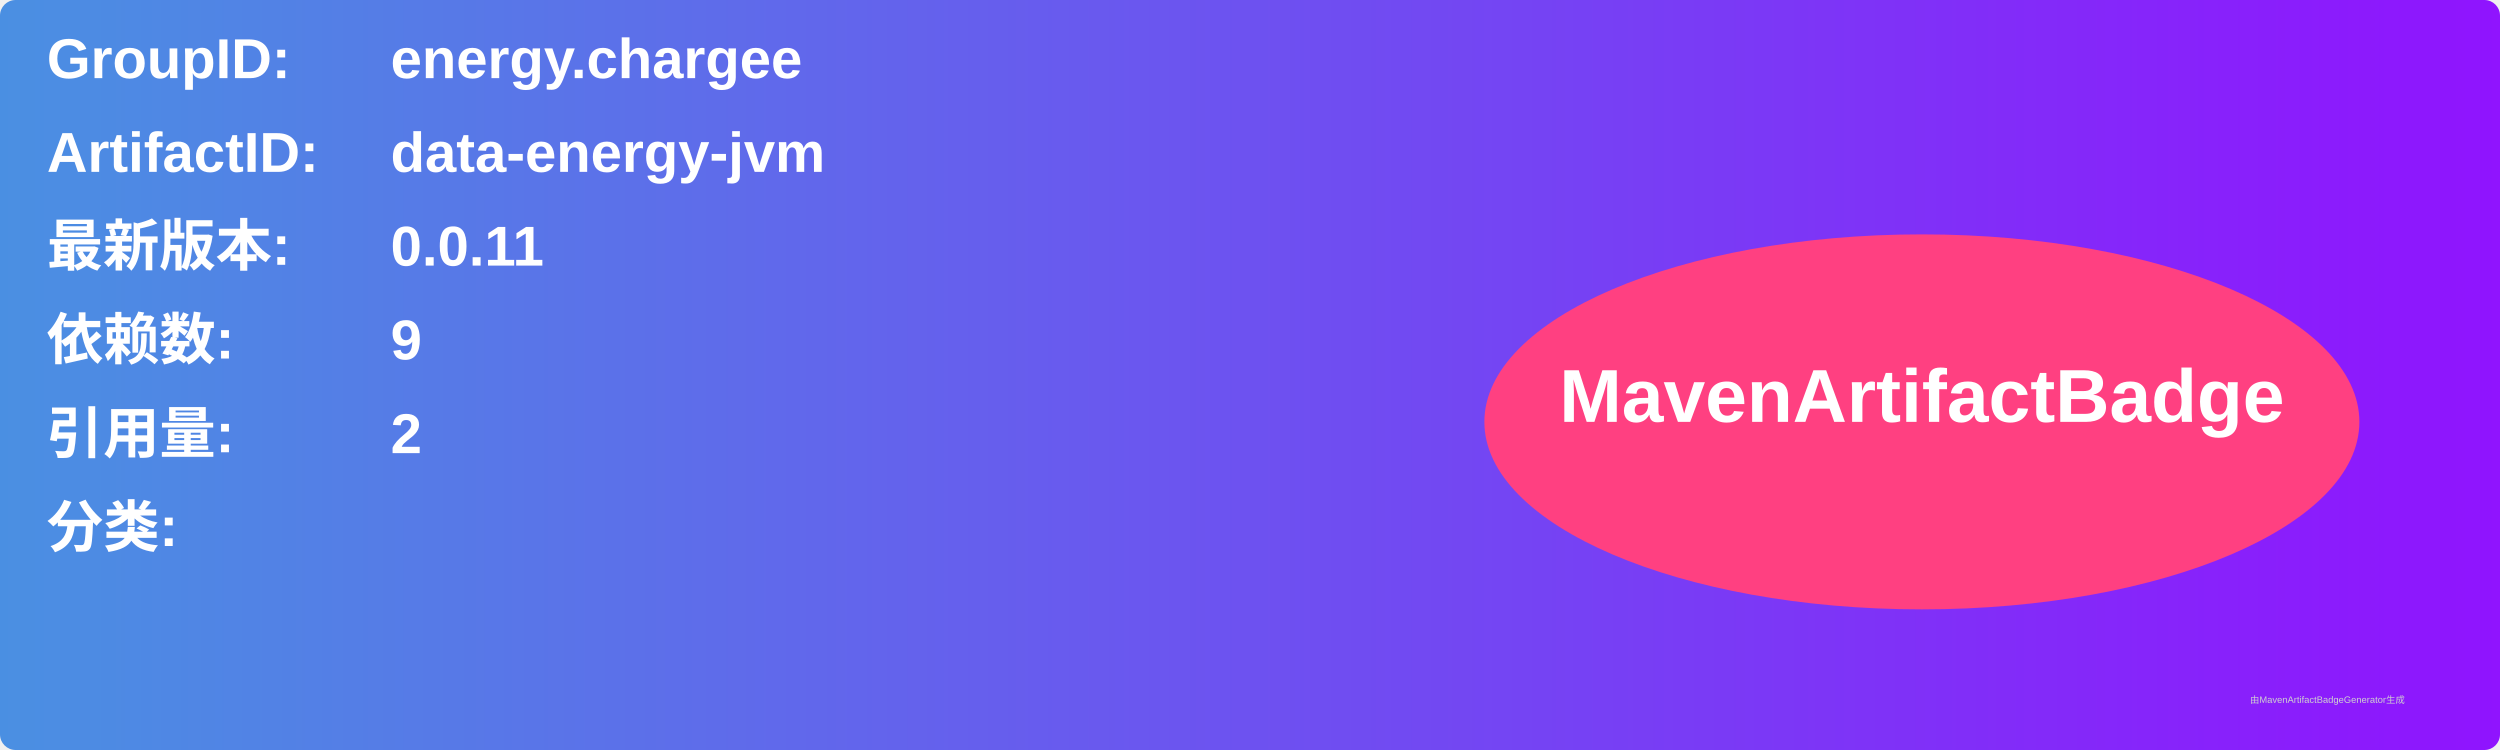
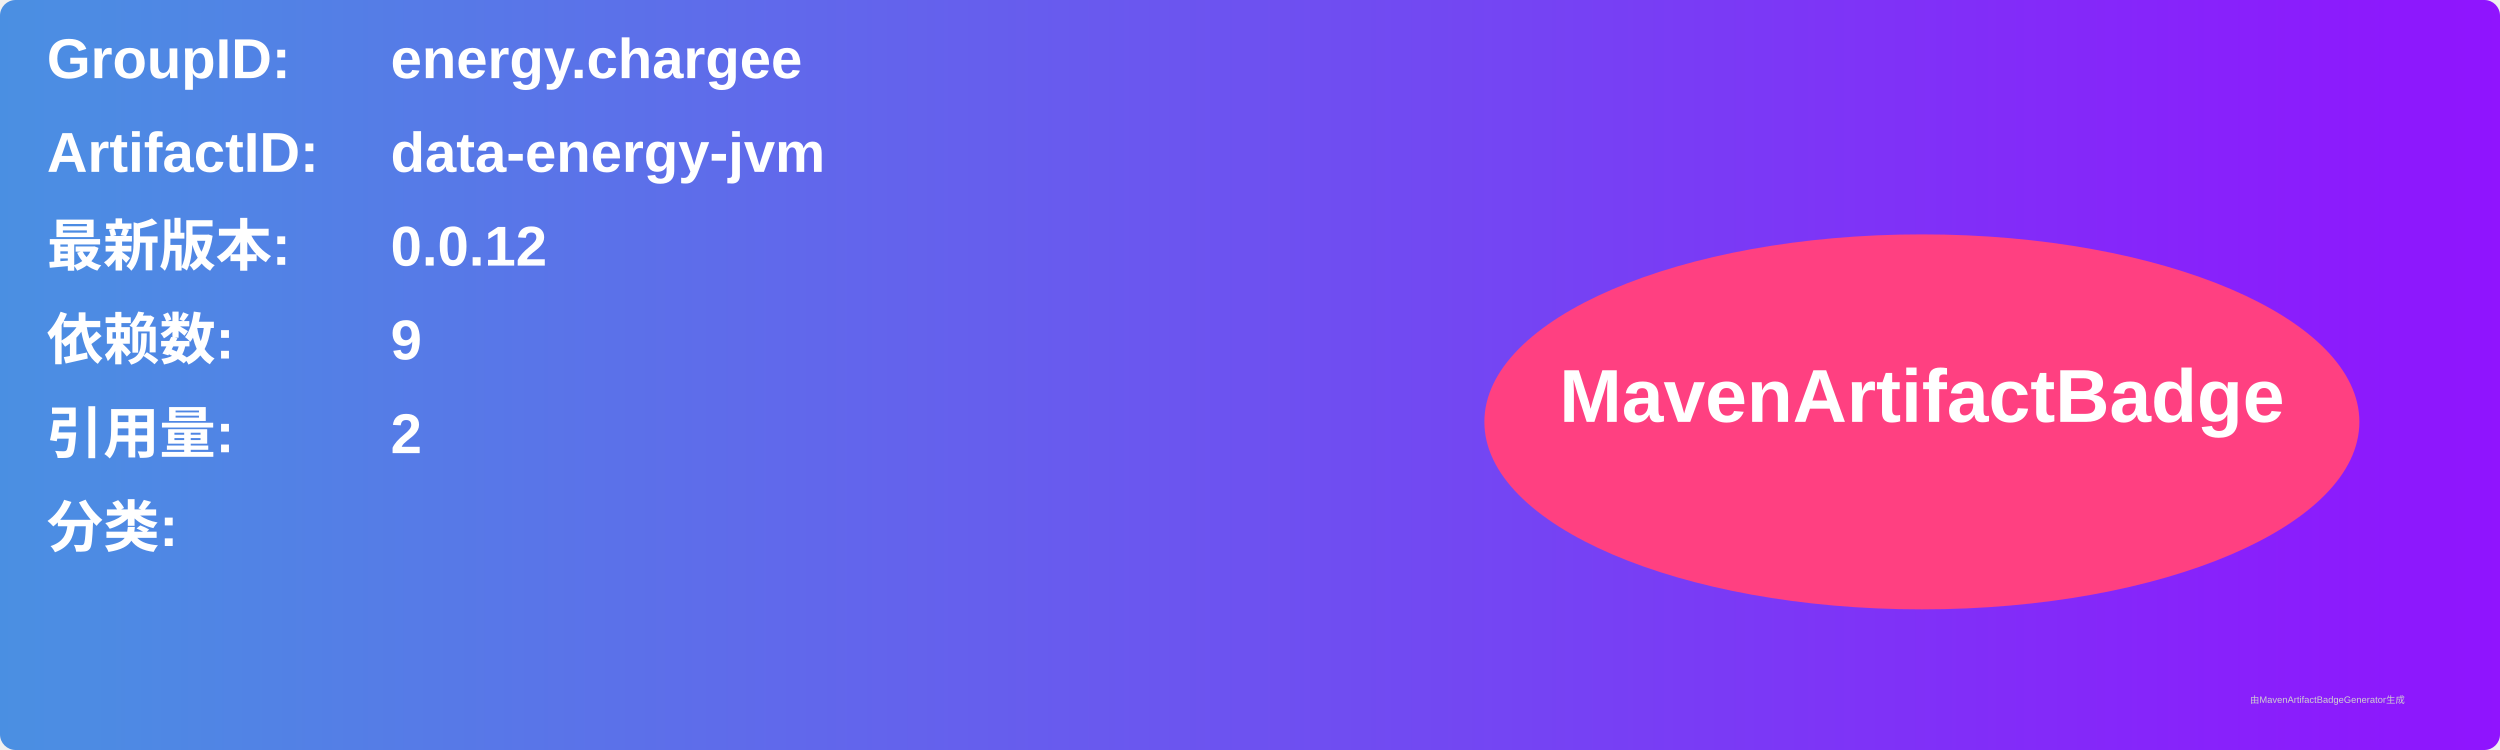
<svg xmlns="http://www.w3.org/2000/svg" width="800" height="240" viewBox="0 0 800 240">
  <linearGradient id="grad" x1="0%" y1="0%" x2="100%" y2="0%">
    <stop offset="0%" stop-color="#4a90e2" />
    <stop offset="100%" stop-color="#9013fe" />
  </linearGradient>
  <rect width="100%" height="100%" rx="5" ry="5" fill="url(#grad)" />
  <g transform="translate(15, 15)">
    <text x="0" y="10" font-family="Arial" font-size="18" fill="white" font-weight="bold" width="260">GroupID:</text>
    <text x="110" y="10" font-family="Arial" font-size="18" fill="white" font-weight="bold" width="460">energy.chargee</text>
    <text x="0" y="40" font-family="Arial" font-size="18" fill="white" font-weight="bold" width="260">ArtifactID:</text>
    <text x="110" y="40" font-family="Arial" font-size="18" fill="white" font-weight="bold" width="460">data-energy-jvm</text>
    <text x="0" y="70" font-family="Arial" font-size="18" fill="white" font-weight="bold">最新版本:</text>
    <text x="110" y="70" font-family="Arial" font-size="18" fill="white" font-weight="bold">
-       <tspan font-weight="bold">0.0.11</tspan>
+       <tspan font-weight="bold">0.0.12</tspan>
    </text>
    <text x="0" y="100" font-family="Arial" font-size="18" fill="white" font-weight="bold">依赖数: </text>
    <text x="110" y="100" font-family="Arial" font-size="18" fill="white">
      <tspan font-weight="bold">9</tspan>
    </text>
    <text x="0" y="130" font-family="Arial" font-size="18" fill="white" font-weight="bold">引用量: </text>
    <text x="110" y="130" font-family="Arial" font-size="18" fill="white">
      <tspan font-weight="bold">2</tspan>
    </text>
    <text x="0" y="160" font-family="Arial" font-size="18" fill="white" font-weight="bold">分类:</text>
    <text x="10" y="190" font-family="Arial" font-size="10" fill="white">
      <tspan font-weight="bold" />
    </text>
    <ellipse cx="600" cy="120" rx="140" ry="60" fill="#ff4081" />
    <text x="600" y="120" text-anchor="middle" font-family="Arial" font-size="24" fill="white" font-weight="bold">MavenArtifactBadge</text>
  </g>
  <text x="720" y="225" font-family="Arial" font-size="3" fill="#d0d0d0">由MavenArtifactBadgeGenerator生成</text>
</svg>
